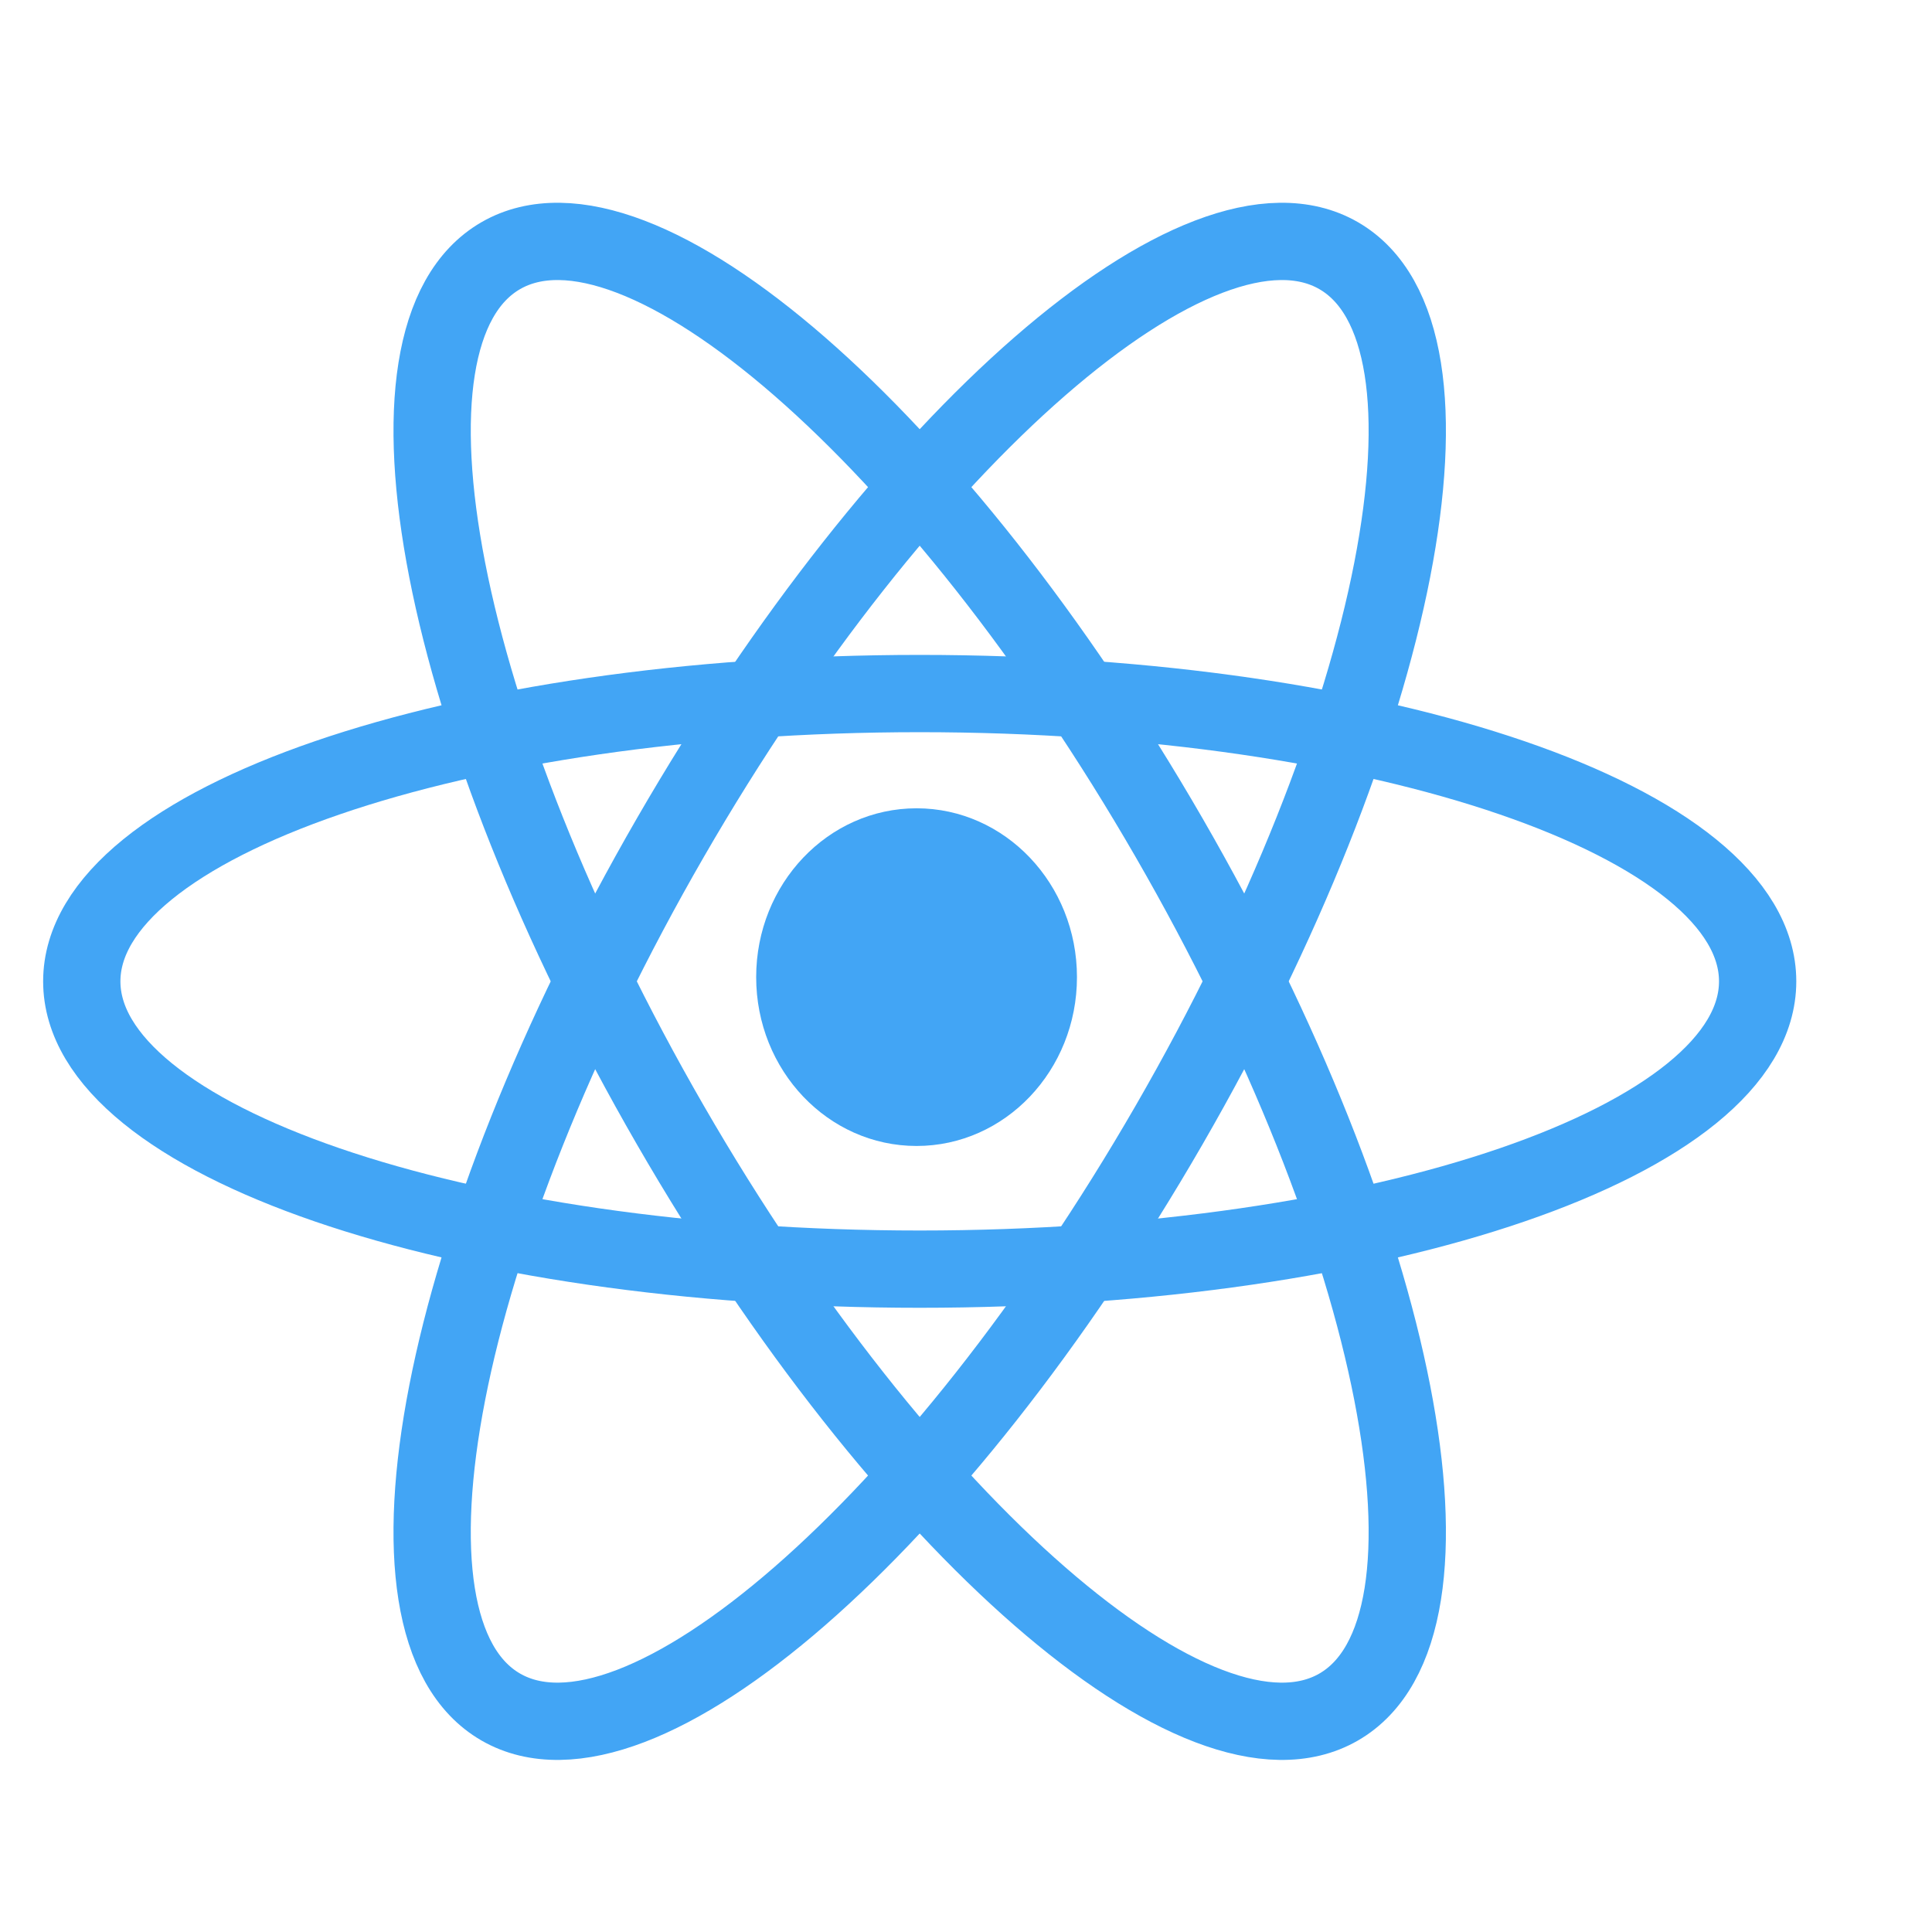
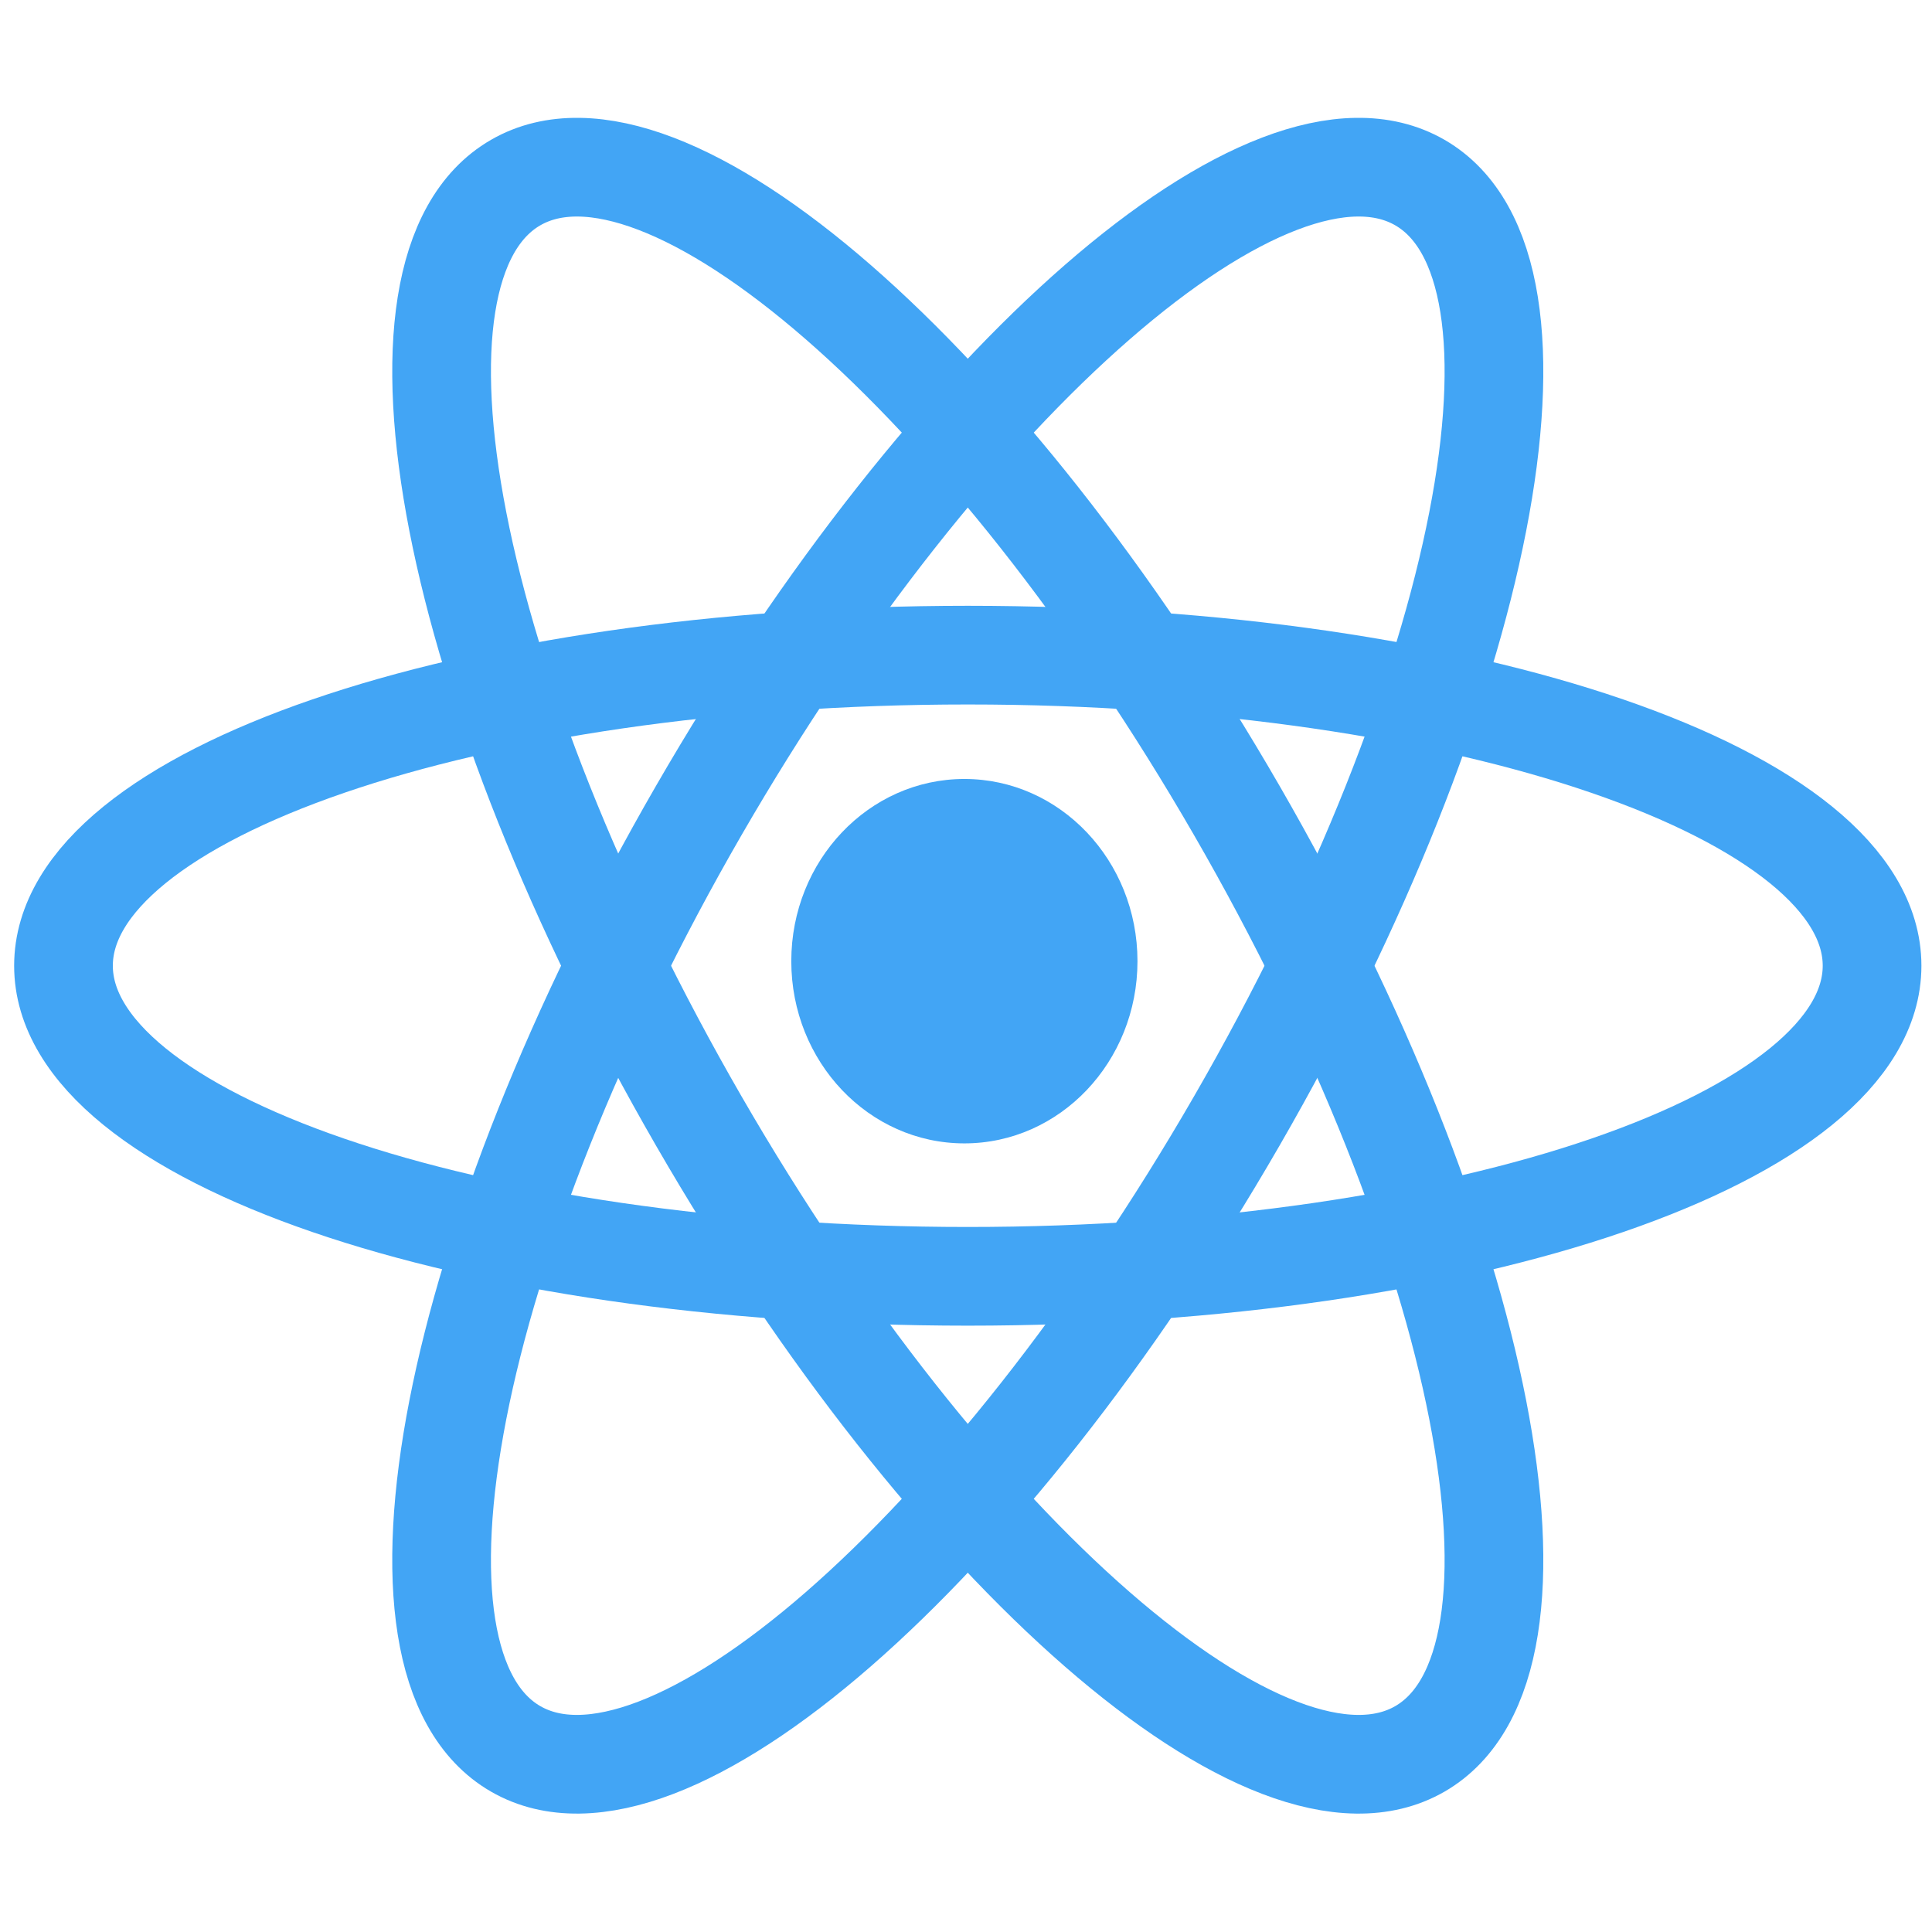
<svg xmlns="http://www.w3.org/2000/svg" width="100%" height="100%" viewBox="0 0 500 500" version="1.1" xml:space="preserve" style="fill-rule:evenodd;clip-rule:evenodd;stroke-linejoin:round;stroke-miterlimit:1.414;" id="svg2">
  <defs id="defs14" />
  <g id="g4">
-     <ellipse style="fill:none;fill-opacity:1;stroke:#42a5f5;stroke-width:20;stroke-miterlimit:1.414;stroke-dasharray:none;stroke-opacity:1" id="ellipse4147" cx="-238.021" cy="-253.972" rx="216.857" ry="74.483" transform="scale(-1,-1)" />
-     <ellipse transform="matrix(-0.5,-0.8660254,0.8660254,-0.5,0,0)" ry="74.483" rx="216.857" cy="79.146" cx="-338.957" id="ellipse4151" style="fill:none;fill-opacity:1;stroke:#42a5f5;stroke-width:20;stroke-miterlimit:1.414;stroke-dasharray:none;stroke-opacity:1" />
-     <ellipse style="fill:none;fill-opacity:1;stroke:#42a5f5;stroke-width:20;stroke-miterlimit:1.414;stroke-dasharray:none;stroke-opacity:1" id="ellipse4153" cx="-100.936" cy="333.118" rx="216.857" ry="74.483" transform="matrix(0.5,-0.8660254,0.8660254,0.5,0,0)" />
-     <ellipse style="fill:#42a5f5;fill-opacity:1;stroke:none;stroke-width:16.7;stroke-miterlimit:1.414;stroke-dasharray:none;stroke-opacity:1" id="path4155" cx="237.207" cy="252.881" rx="41.51" ry="43.695" />
+     <ellipse style="fill:none;fill-opacity:1;stroke:#42a5f5;stroke-width:25.542;stroke-miterlimit:1.414;stroke-dasharray:none;stroke-opacity:1" id="ellipse4147" cx="-250.46" cy="-249.929" rx="234.029" ry="80.381" transform="scale(-1,-1)" />
+     <ellipse transform="matrix(-0.5,-0.8660254,0.8660254,-0.5,0,0)" ry="80.381" rx="234.029" cy="91.941" cx="-341.675" id="ellipse4151" style="fill:none;fill-opacity:1;stroke:#42a5f5;stroke-width:25.542;stroke-miterlimit:1.414;stroke-dasharray:none;stroke-opacity:1" />
+     <ellipse style="fill:none;fill-opacity:1;stroke:#42a5f5;stroke-width:25.542;stroke-miterlimit:1.414;stroke-dasharray:none;stroke-opacity:1" id="ellipse4153" cx="-91.214" cy="341.869" rx="234.029" ry="80.381" transform="matrix(0.5,-0.8660254,0.8660254,0.5,0,0)" />
+     <ellipse style="fill:#42a5f5;fill-opacity:1;stroke:none;stroke-width:16.7;stroke-miterlimit:1.414;stroke-dasharray:none;stroke-opacity:1" id="path4155" cx="249.581" cy="248.751" rx="44.797" ry="47.155" />
  </g>
</svg>
